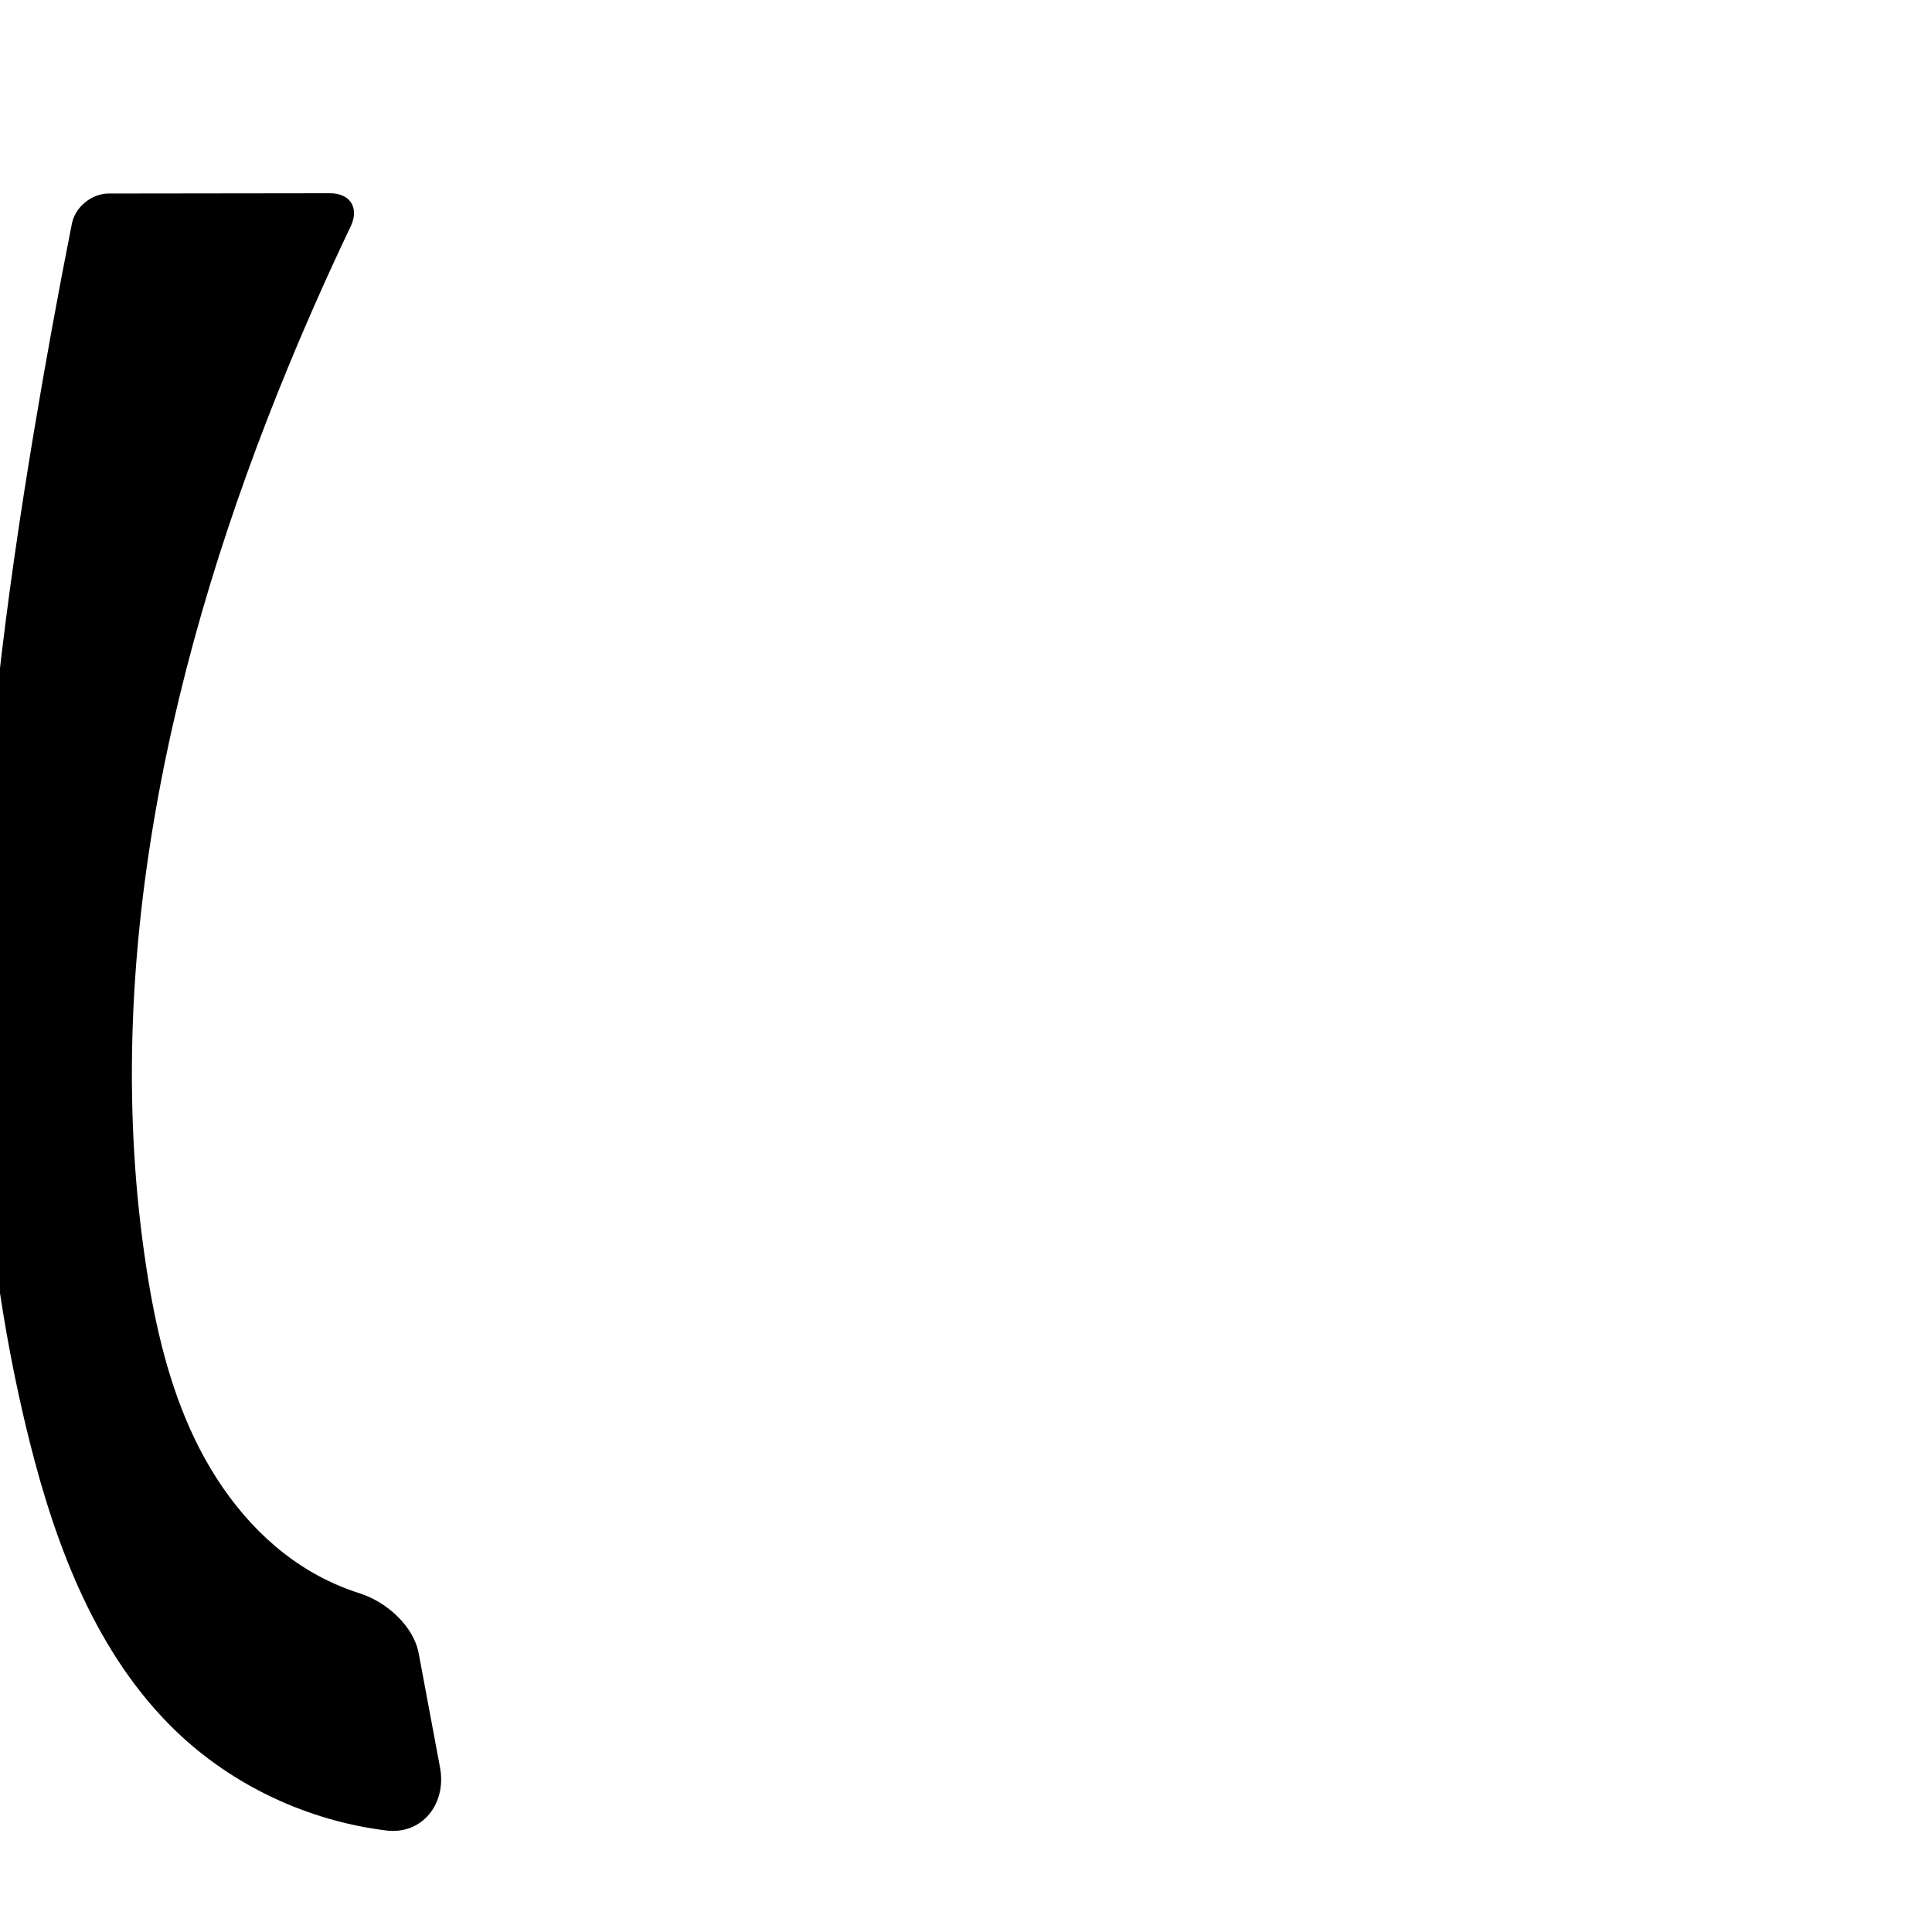
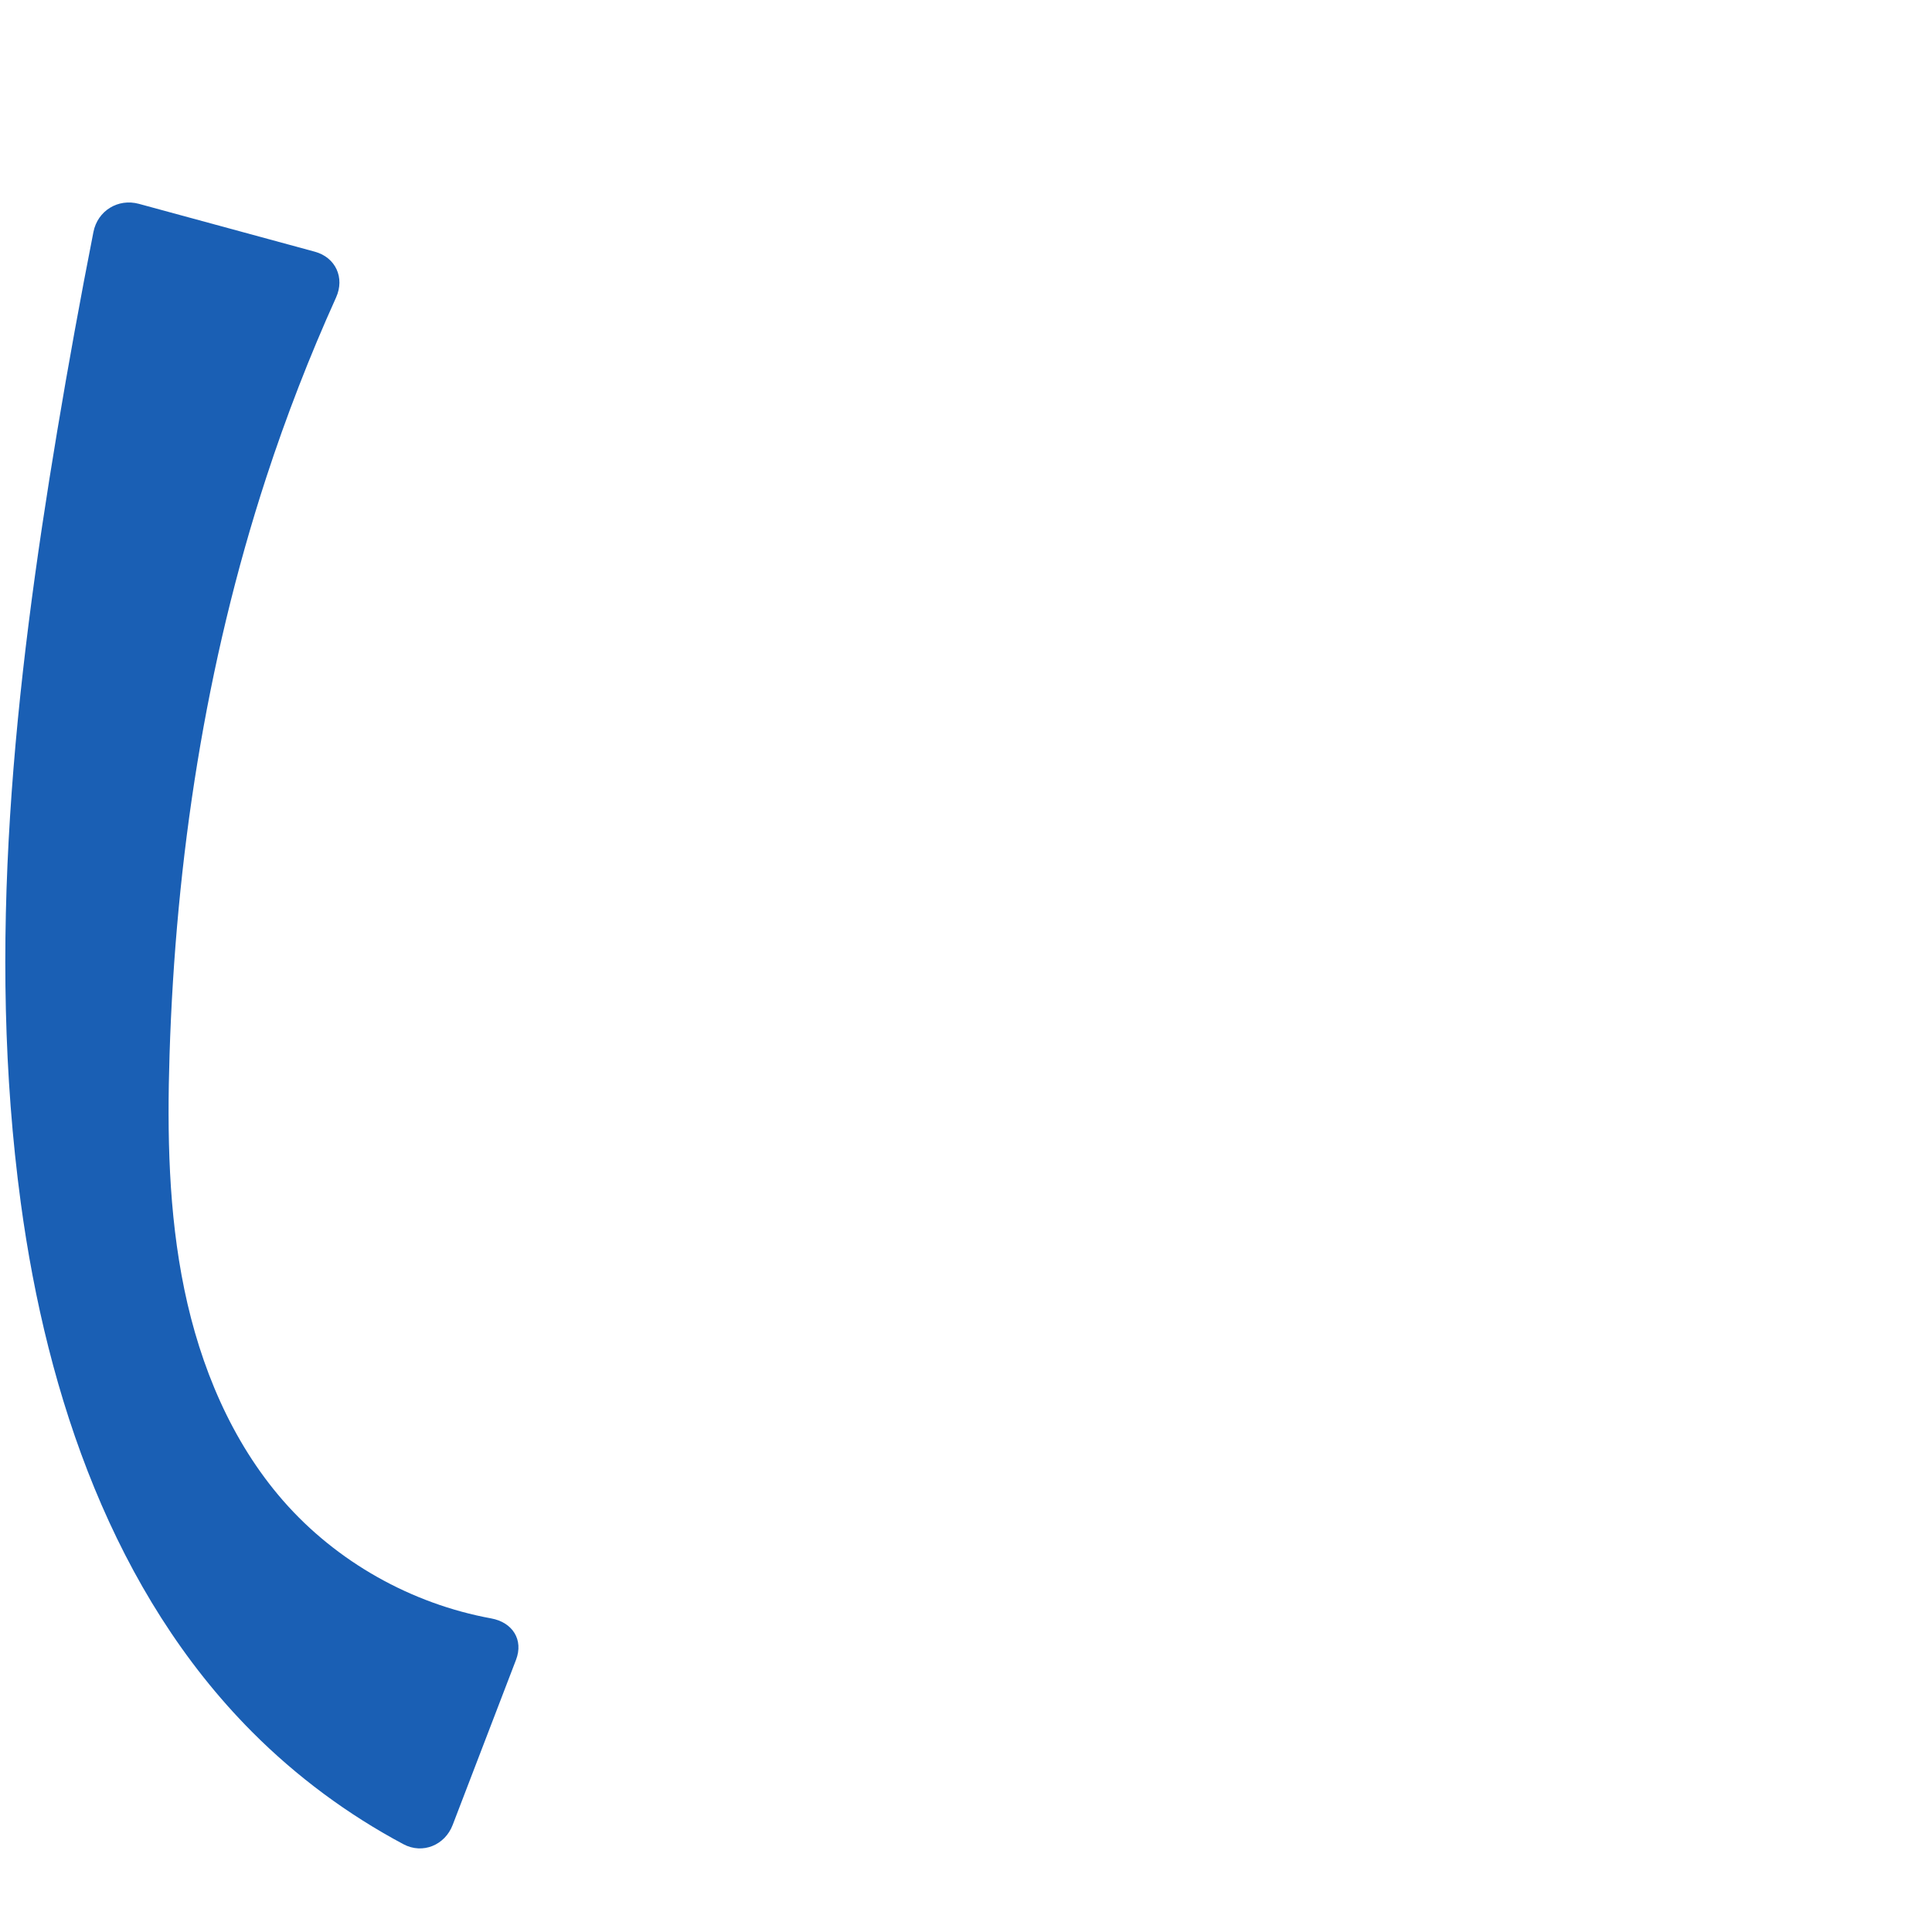
<svg xmlns="http://www.w3.org/2000/svg" xml:space="preserve" width="1000" height="1000" version="1.1" style="clip-rule:evenodd;fill-rule:evenodd;image-rendering:optimizeQuality;shape-rendering:geometricPrecision;text-rendering:geometricPrecision" viewBox="0 0 1000 1000" id="svg10">
  <defs id="defs4">
    <style type="text/css" id="style2">
   
    .fil0 {fill:#EF7F1A;fill-rule:nonzero}
   
  </style>
  </defs>
-   <path style="display:inline;fill:#000000;stroke:none;stroke-width:1.855;stroke-linecap:butt;stroke-linejoin:miter;stroke-miterlimit:4;stroke-dasharray:none;stroke-opacity:1" d="M 199.918,947.458 C 159.394,942.45 120.454,924.315 91.016,895.963 50.169,856.622 29.103,801.132 15.327,746.12 -27.333,575.776 -11.307,396.317 17.616,223.11 c 5.993,-35.887 12.526,-71.683 19.598,-107.372 1.703,-8.593 10.218,-15.561 18.978,-15.571 l 114.592,-0.143 c 10.531,-0.013 15.279,7.627 10.743,17.131 -11.386,23.855 -22.131,48.016 -32.217,72.448 -60.829,147.346 -97.716,308.965 -73.557,466.532 4.677,30.503 11.708,60.947 25.08,88.758 13.372,27.811 33.502,53.004 60.131,68.598 7.979,4.673 16.483,8.445 25.296,11.246 13.781,4.38 27.802,16.826 30.463,31.067 l 11.043,59.107 c 3.468,18.562 -9.133,34.86 -27.847,32.548 z" id="path933-9-3-62-3-6" />
+   <path style="display:inline;fill:#1a5fb4;stroke:none;stroke-width:1.855;stroke-linecap:butt;stroke-linejoin:miter;stroke-miterlimit:4;stroke-dasharray:none;stroke-opacity:1" d="M 208.843,954.577 C 180.035,939.225 153.52,919.569 130.487,896.436 58.923,824.561 24.344,723.069 10.757,622.556 -7.169,489.951 7.569,355.093 29.616,223.11 35.368,188.678 41.616,154.328 48.359,120.075 c 2.163,-10.99 12.735,-17.505 23.543,-14.565 l 91.023,24.762 c 10.808,2.94 15.63,13.506 11.02,23.714 -13.732,30.405 -25.812,61.556 -36.168,93.27 -31.45,96.309 -46.852,197.494 -50.022,298.758 -1.272,40.642 -0.564,81.637 7.671,121.456 8.235,39.819 24.374,78.648 51.12,109.275 27.653,31.666 66.369,53.378 107.69,60.936 11.013,2.014 16.86,11.009 12.847,21.467 l -32.792,85.47 c -4.012,10.458 -15.564,15.226 -25.448,9.959 z" id="path933-9-3-62-3-6" />
</svg>
